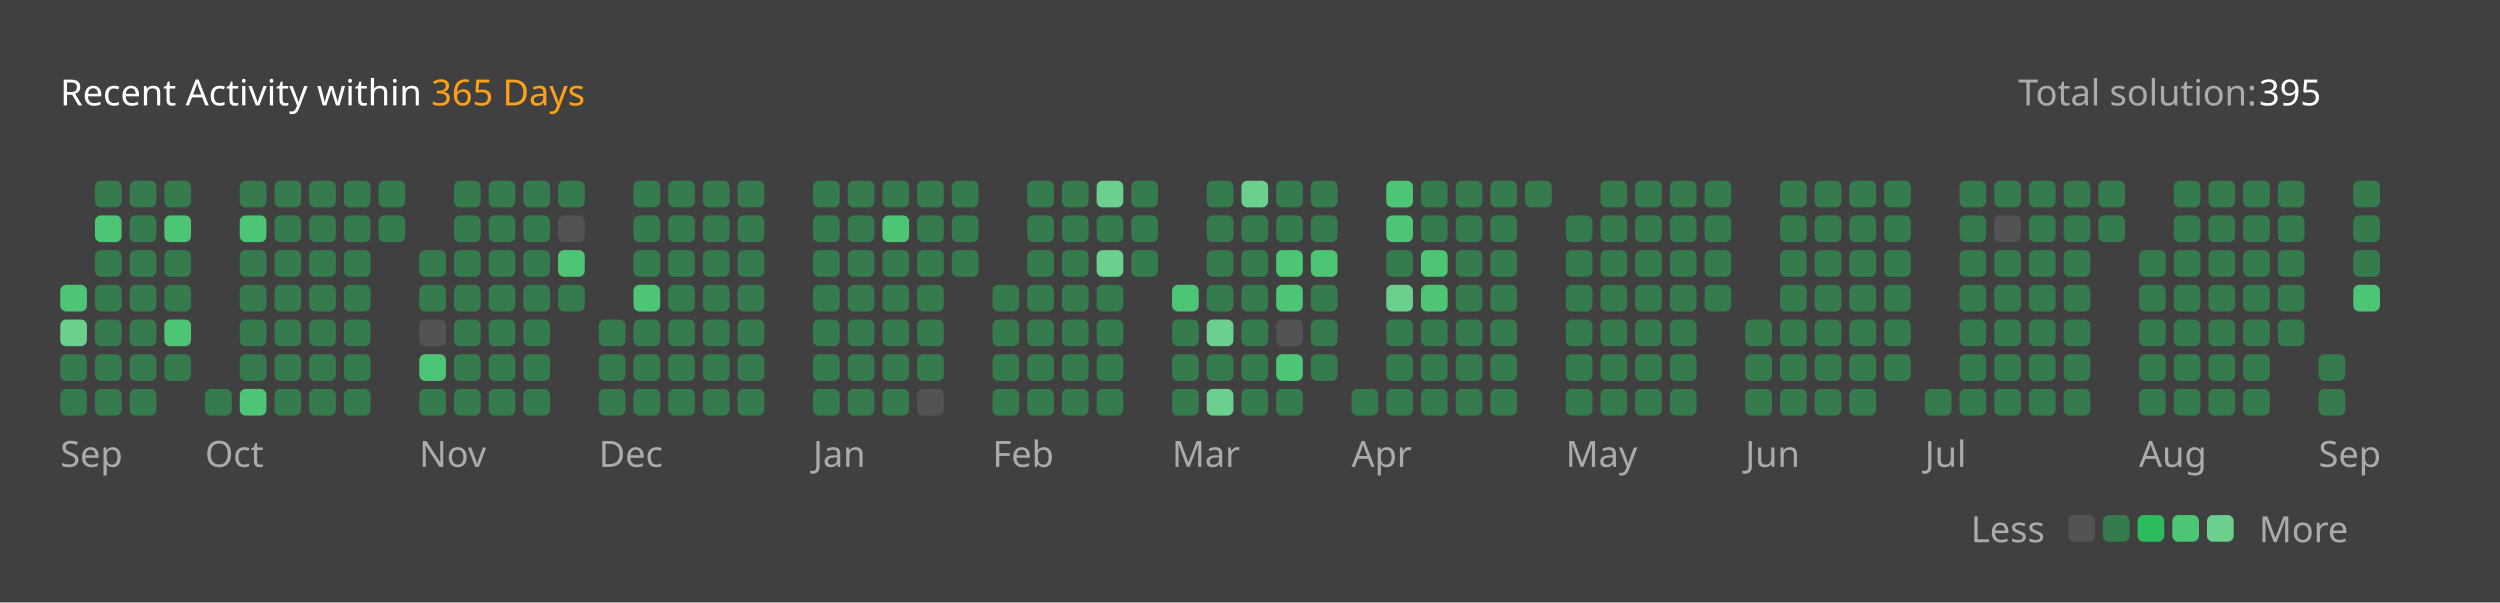
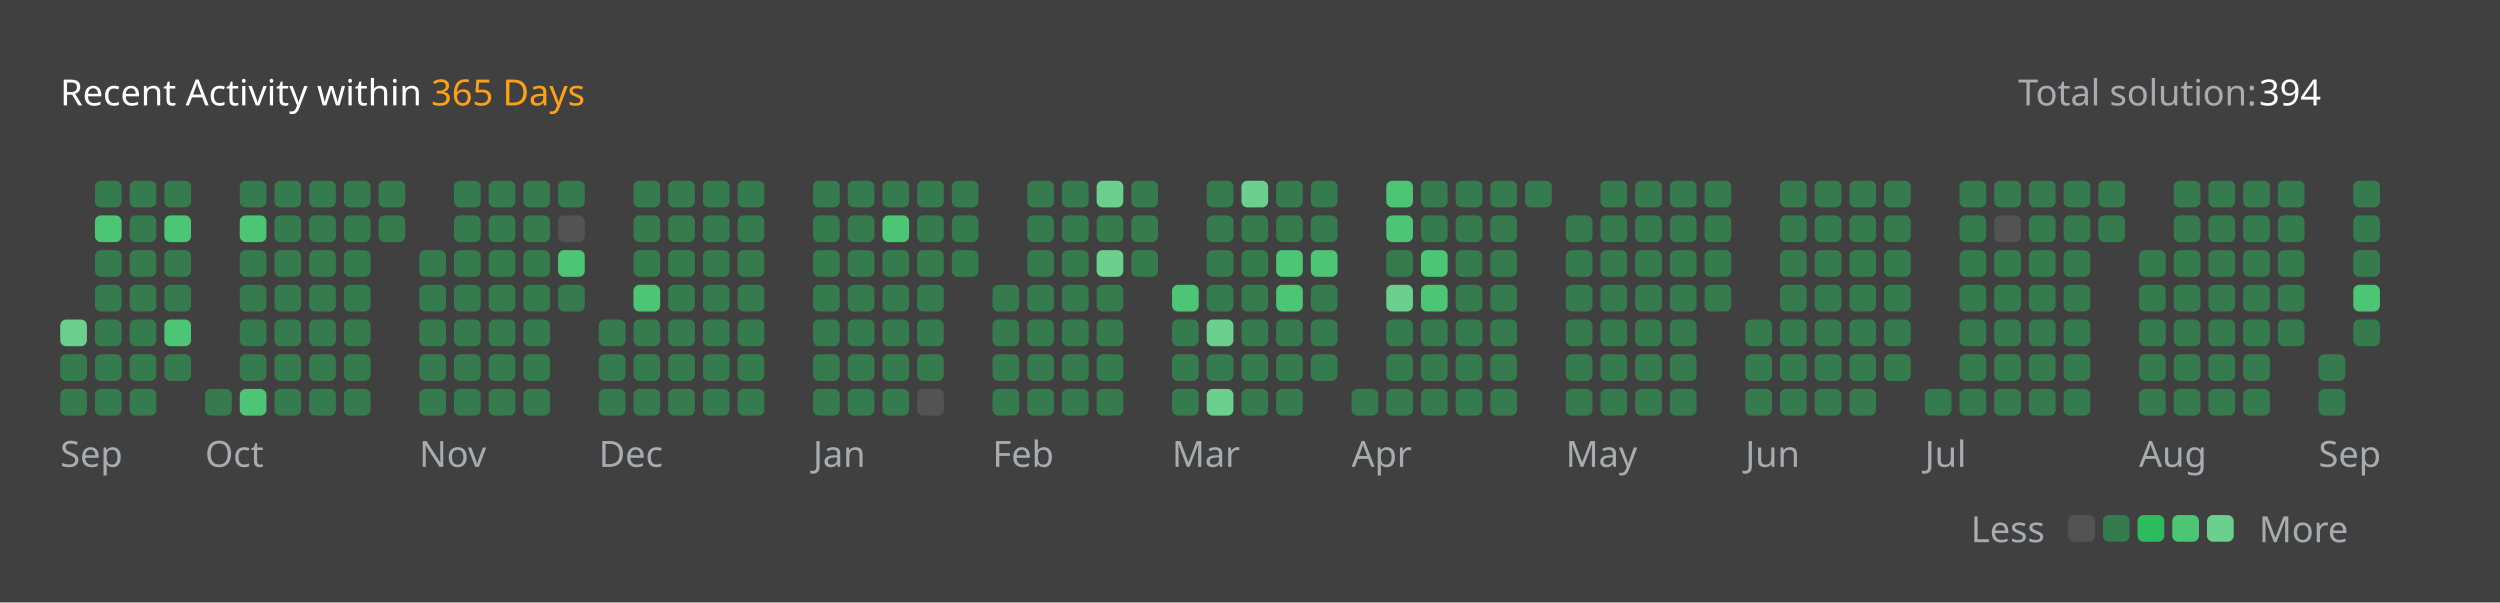
<svg xmlns="http://www.w3.org/2000/svg" version="1.1" height="200" width="830" viewBox="0 0 830 200">
  <style>*{font-family: "Segoe UI", Tahoma, Geneva, Verdana, sans-serif;}</style>
  <style>.title{font-weight: 500;font-size: 1rem;}</style>
  <style>.rotate-90{transform: rotate(-90deg);transform-origin: center;transform-box: fill-box;}</style>
  <style>.state{font-size: .75rem;}</style>
  <style>.light{color: #ffffff;fill: #ffffff;}</style>
  <style>.light-gray{color: #eff2f699;fill: #eff2f699;}</style>
  <style>.dark-gray{color: #ebebf54d;fill: #ebebf54d;}</style>
  <style>.gray{color: #747474;fill: #747474;}</style>
  <style>.orange{color: #ffa116;fill: #ffa116;}</style>
  <style>.background{color: #404040;fill: #404040;}</style>
  <style>.level-1-block{fill: #ffffff1a;}</style>
  <style>.level-2-block{fill: #2cb55d80;}</style>
  <style>.level-3-block{fill: #2cbb5dff;}</style>
  <style>.level-4-block{fill: #4cc575ff;}</style>
  <style>.level-5-block{fill: #6bcf8eff;}</style>
  <rect fill="#404040" x="0" y="0" width="830" height="200" rx="0.5rem" />
  <g text-anchor="start" text-decoration="1" class="title">
    <text x="20" y="35">
      <tspan class="light">Recent Activity within</tspan>
      <tspan class="orange">365 Days</tspan>
    </text>
  </g>
  <g class="state">
    <text x="670" y="35" class="light-gray"> Total solution: </text>
-     <text x="750" y="35" class="light"> 395 </text>
+     <text x="750" y="35" class="light"> 394 </text>
    <text x="678.88" y="180" class="light-gray" text-anchor="end">Less</text>
    <rect x="686.64" y="171" width="8.86" height="8.86" rx="2" ry="2" class="level-1-block" />
    <rect x="698.16" y="171" width="8.86" height="8.86" rx="2" ry="2" class="level-2-block" />
    <rect x="709.68" y="171" width="8.86" height="8.86" rx="2" ry="2" class="level-3-block" />
    <rect x="721.2" y="171" width="8.86" height="8.86" rx="2" ry="2" class="level-4-block" />
    <rect x="732.72" y="171" width="8.86" height="8.86" rx="2" ry="2" class="level-5-block" />
    <text x="750" y="180" class="light-gray">More</text>
  </g>
  <g x="20" y="60">
    <g x="20" y="60">
      <g x="20.0" y="60">
-         <rect x="20.0" y="94.56" width="8.86" height="8.86" rx="2" ry="2" class="level-4-block" />
        <rect x="20.0" y="106.08" width="8.86" height="8.86" rx="2" ry="2" class="level-5-block" />
        <rect x="20.0" y="117.6" width="8.86" height="8.86" rx="2" ry="2" class="level-2-block" />
        <rect x="20.0" y="129.12" width="8.86" height="8.86" rx="2" ry="2" class="level-2-block" />
      </g>
      <g x="31.52" y="60">
        <rect x="31.52" y="60.0" width="8.86" height="8.86" rx="2" ry="2" class="level-2-block" />
        <rect x="31.52" y="71.52" width="8.86" height="8.86" rx="2" ry="2" class="level-4-block" />
        <rect x="31.52" y="83.04" width="8.86" height="8.86" rx="2" ry="2" class="level-2-block" />
        <rect x="31.52" y="94.56" width="8.86" height="8.86" rx="2" ry="2" class="level-2-block" />
        <rect x="31.52" y="106.08" width="8.86" height="8.86" rx="2" ry="2" class="level-2-block" />
        <rect x="31.52" y="117.6" width="8.86" height="8.86" rx="2" ry="2" class="level-2-block" />
        <rect x="31.52" y="129.12" width="8.86" height="8.86" rx="2" ry="2" class="level-2-block" />
      </g>
      <g x="43.04" y="60">
        <rect x="43.04" y="60.0" width="8.86" height="8.86" rx="2" ry="2" class="level-2-block" />
        <rect x="43.04" y="71.52" width="8.86" height="8.86" rx="2" ry="2" class="level-2-block" />
        <rect x="43.04" y="83.04" width="8.86" height="8.86" rx="2" ry="2" class="level-2-block" />
        <rect x="43.04" y="94.56" width="8.86" height="8.86" rx="2" ry="2" class="level-2-block" />
        <rect x="43.04" y="106.08" width="8.86" height="8.86" rx="2" ry="2" class="level-2-block" />
        <rect x="43.04" y="117.6" width="8.86" height="8.86" rx="2" ry="2" class="level-2-block" />
        <rect x="43.04" y="129.12" width="8.86" height="8.86" rx="2" ry="2" class="level-2-block" />
      </g>
      <g x="54.56" y="60">
        <rect x="54.56" y="60.0" width="8.86" height="8.86" rx="2" ry="2" class="level-2-block" />
        <rect x="54.56" y="71.52" width="8.86" height="8.86" rx="2" ry="2" class="level-4-block" />
        <rect x="54.56" y="83.04" width="8.86" height="8.86" rx="2" ry="2" class="level-2-block" />
        <rect x="54.56" y="94.56" width="8.86" height="8.86" rx="2" ry="2" class="level-2-block" />
        <rect x="54.56" y="106.08" width="8.86" height="8.86" rx="2" ry="2" class="level-4-block" />
        <rect x="54.56" y="117.6" width="8.86" height="8.86" rx="2" ry="2" class="level-2-block" />
      </g>
      <text x="20.0" y="155" class="light-gray state">Sep</text>
    </g>
  </g>
  <g x="68.08" y="60">
    <g x="68.08" y="60">
      <g x="68.08" y="60">
        <rect x="68.08" y="129.12" width="8.86" height="8.86" rx="2" ry="2" class="level-2-block" />
      </g>
      <g x="79.6" y="60">
        <rect x="79.6" y="60.0" width="8.86" height="8.86" rx="2" ry="2" class="level-2-block" />
        <rect x="79.6" y="71.52" width="8.86" height="8.86" rx="2" ry="2" class="level-4-block" />
        <rect x="79.6" y="83.04" width="8.86" height="8.86" rx="2" ry="2" class="level-2-block" />
        <rect x="79.6" y="94.56" width="8.86" height="8.86" rx="2" ry="2" class="level-2-block" />
        <rect x="79.6" y="106.08" width="8.86" height="8.86" rx="2" ry="2" class="level-2-block" />
        <rect x="79.6" y="117.6" width="8.86" height="8.86" rx="2" ry="2" class="level-2-block" />
        <rect x="79.6" y="129.12" width="8.86" height="8.86" rx="2" ry="2" class="level-4-block" />
      </g>
      <g x="91.12" y="60">
        <rect x="91.12" y="60.0" width="8.86" height="8.86" rx="2" ry="2" class="level-2-block" />
        <rect x="91.12" y="71.52" width="8.86" height="8.86" rx="2" ry="2" class="level-2-block" />
        <rect x="91.12" y="83.04" width="8.86" height="8.86" rx="2" ry="2" class="level-2-block" />
        <rect x="91.12" y="94.56" width="8.86" height="8.86" rx="2" ry="2" class="level-2-block" />
        <rect x="91.12" y="106.08" width="8.86" height="8.86" rx="2" ry="2" class="level-2-block" />
        <rect x="91.12" y="117.6" width="8.86" height="8.86" rx="2" ry="2" class="level-2-block" />
        <rect x="91.12" y="129.12" width="8.86" height="8.86" rx="2" ry="2" class="level-2-block" />
      </g>
      <g x="102.64" y="60">
        <rect x="102.64" y="60.0" width="8.86" height="8.86" rx="2" ry="2" class="level-2-block" />
        <rect x="102.64" y="71.52" width="8.86" height="8.86" rx="2" ry="2" class="level-2-block" />
        <rect x="102.64" y="83.04" width="8.86" height="8.86" rx="2" ry="2" class="level-2-block" />
        <rect x="102.64" y="94.56" width="8.86" height="8.86" rx="2" ry="2" class="level-2-block" />
        <rect x="102.64" y="106.08" width="8.86" height="8.86" rx="2" ry="2" class="level-2-block" />
        <rect x="102.64" y="117.6" width="8.86" height="8.86" rx="2" ry="2" class="level-2-block" />
        <rect x="102.64" y="129.12" width="8.86" height="8.86" rx="2" ry="2" class="level-2-block" />
      </g>
      <g x="114.16" y="60">
        <rect x="114.16" y="60.0" width="8.86" height="8.86" rx="2" ry="2" class="level-2-block" />
        <rect x="114.16" y="71.52" width="8.86" height="8.86" rx="2" ry="2" class="level-2-block" />
        <rect x="114.16" y="83.04" width="8.86" height="8.86" rx="2" ry="2" class="level-2-block" />
        <rect x="114.16" y="94.56" width="8.86" height="8.86" rx="2" ry="2" class="level-2-block" />
        <rect x="114.16" y="106.08" width="8.86" height="8.86" rx="2" ry="2" class="level-2-block" />
        <rect x="114.16" y="117.6" width="8.86" height="8.86" rx="2" ry="2" class="level-2-block" />
        <rect x="114.16" y="129.12" width="8.86" height="8.86" rx="2" ry="2" class="level-2-block" />
      </g>
      <g x="125.68" y="60">
        <rect x="125.68" y="60.0" width="8.86" height="8.86" rx="2" ry="2" class="level-2-block" />
        <rect x="125.68" y="71.52" width="8.86" height="8.86" rx="2" ry="2" class="level-2-block" />
      </g>
      <text x="68.08" y="155" class="light-gray state">Oct</text>
    </g>
  </g>
  <g x="139.2" y="60">
    <g x="139.2" y="60">
      <g x="139.2" y="60">
        <rect x="139.2" y="83.04" width="8.86" height="8.86" rx="2" ry="2" class="level-2-block" />
        <rect x="139.2" y="94.56" width="8.86" height="8.86" rx="2" ry="2" class="level-2-block" />
-         <rect x="139.2" y="106.08" width="8.86" height="8.86" rx="2" ry="2" class="level-1-block" />
-         <rect x="139.2" y="117.6" width="8.86" height="8.86" rx="2" ry="2" class="level-4-block" />
+         <rect x="139.2" y="106.08" width="8.86" height="8.86" rx="2" ry="2" class="level-2-block" />
+         <rect x="139.2" y="117.6" width="8.86" height="8.86" rx="2" ry="2" class="level-2-block" />
        <rect x="139.2" y="129.12" width="8.86" height="8.86" rx="2" ry="2" class="level-2-block" />
      </g>
      <g x="150.72" y="60">
        <rect x="150.72" y="60.0" width="8.86" height="8.86" rx="2" ry="2" class="level-2-block" />
        <rect x="150.72" y="71.52" width="8.86" height="8.86" rx="2" ry="2" class="level-2-block" />
        <rect x="150.72" y="83.04" width="8.86" height="8.86" rx="2" ry="2" class="level-2-block" />
        <rect x="150.72" y="94.56" width="8.86" height="8.86" rx="2" ry="2" class="level-2-block" />
        <rect x="150.72" y="106.08" width="8.86" height="8.86" rx="2" ry="2" class="level-2-block" />
        <rect x="150.72" y="117.6" width="8.86" height="8.86" rx="2" ry="2" class="level-2-block" />
        <rect x="150.72" y="129.12" width="8.86" height="8.86" rx="2" ry="2" class="level-2-block" />
      </g>
      <g x="162.24" y="60">
        <rect x="162.24" y="60.0" width="8.86" height="8.86" rx="2" ry="2" class="level-2-block" />
        <rect x="162.24" y="71.52" width="8.86" height="8.86" rx="2" ry="2" class="level-2-block" />
        <rect x="162.24" y="83.04" width="8.86" height="8.86" rx="2" ry="2" class="level-2-block" />
        <rect x="162.24" y="94.56" width="8.86" height="8.86" rx="2" ry="2" class="level-2-block" />
        <rect x="162.24" y="106.08" width="8.86" height="8.86" rx="2" ry="2" class="level-2-block" />
        <rect x="162.24" y="117.6" width="8.86" height="8.86" rx="2" ry="2" class="level-2-block" />
        <rect x="162.24" y="129.12" width="8.86" height="8.86" rx="2" ry="2" class="level-2-block" />
      </g>
      <g x="173.76" y="60">
        <rect x="173.76" y="60.0" width="8.86" height="8.86" rx="2" ry="2" class="level-2-block" />
        <rect x="173.76" y="71.52" width="8.86" height="8.86" rx="2" ry="2" class="level-2-block" />
        <rect x="173.76" y="83.04" width="8.86" height="8.86" rx="2" ry="2" class="level-2-block" />
        <rect x="173.76" y="94.56" width="8.86" height="8.86" rx="2" ry="2" class="level-2-block" />
        <rect x="173.76" y="106.08" width="8.86" height="8.86" rx="2" ry="2" class="level-2-block" />
        <rect x="173.76" y="117.6" width="8.86" height="8.86" rx="2" ry="2" class="level-2-block" />
        <rect x="173.76" y="129.12" width="8.86" height="8.86" rx="2" ry="2" class="level-2-block" />
      </g>
      <g x="185.28" y="60">
        <rect x="185.28" y="60.0" width="8.86" height="8.86" rx="2" ry="2" class="level-2-block" />
        <rect x="185.28" y="71.52" width="8.86" height="8.86" rx="2" ry="2" class="level-1-block" />
        <rect x="185.28" y="83.04" width="8.86" height="8.86" rx="2" ry="2" class="level-4-block" />
        <rect x="185.28" y="94.56" width="8.86" height="8.86" rx="2" ry="2" class="level-2-block" />
      </g>
      <text x="139.2" y="155" class="light-gray state">Nov</text>
    </g>
  </g>
  <g x="198.8" y="60">
    <g x="198.8" y="60">
      <g x="198.8" y="60">
        <rect x="198.8" y="106.08" width="8.86" height="8.86" rx="2" ry="2" class="level-2-block" />
        <rect x="198.8" y="117.6" width="8.86" height="8.86" rx="2" ry="2" class="level-2-block" />
        <rect x="198.8" y="129.12" width="8.86" height="8.86" rx="2" ry="2" class="level-2-block" />
      </g>
      <g x="210.32" y="60">
        <rect x="210.32" y="60.0" width="8.86" height="8.86" rx="2" ry="2" class="level-2-block" />
        <rect x="210.32" y="71.52" width="8.86" height="8.86" rx="2" ry="2" class="level-2-block" />
        <rect x="210.32" y="83.04" width="8.86" height="8.86" rx="2" ry="2" class="level-2-block" />
        <rect x="210.32" y="94.56" width="8.86" height="8.86" rx="2" ry="2" class="level-4-block" />
        <rect x="210.32" y="106.08" width="8.86" height="8.86" rx="2" ry="2" class="level-2-block" />
        <rect x="210.32" y="117.6" width="8.86" height="8.86" rx="2" ry="2" class="level-2-block" />
        <rect x="210.32" y="129.12" width="8.86" height="8.86" rx="2" ry="2" class="level-2-block" />
      </g>
      <g x="221.84" y="60">
        <rect x="221.84" y="60.0" width="8.86" height="8.86" rx="2" ry="2" class="level-2-block" />
        <rect x="221.84" y="71.52" width="8.86" height="8.86" rx="2" ry="2" class="level-2-block" />
        <rect x="221.84" y="83.04" width="8.86" height="8.86" rx="2" ry="2" class="level-2-block" />
        <rect x="221.84" y="94.56" width="8.86" height="8.86" rx="2" ry="2" class="level-2-block" />
        <rect x="221.84" y="106.08" width="8.86" height="8.86" rx="2" ry="2" class="level-2-block" />
        <rect x="221.84" y="117.6" width="8.86" height="8.86" rx="2" ry="2" class="level-2-block" />
        <rect x="221.84" y="129.12" width="8.86" height="8.86" rx="2" ry="2" class="level-2-block" />
      </g>
      <g x="233.36" y="60">
        <rect x="233.36" y="60.0" width="8.86" height="8.86" rx="2" ry="2" class="level-2-block" />
        <rect x="233.36" y="71.52" width="8.86" height="8.86" rx="2" ry="2" class="level-2-block" />
        <rect x="233.36" y="83.04" width="8.86" height="8.86" rx="2" ry="2" class="level-2-block" />
        <rect x="233.36" y="94.56" width="8.86" height="8.86" rx="2" ry="2" class="level-2-block" />
        <rect x="233.36" y="106.08" width="8.86" height="8.86" rx="2" ry="2" class="level-2-block" />
        <rect x="233.36" y="117.6" width="8.86" height="8.86" rx="2" ry="2" class="level-2-block" />
        <rect x="233.36" y="129.12" width="8.86" height="8.86" rx="2" ry="2" class="level-2-block" />
      </g>
      <g x="244.88" y="60">
        <rect x="244.88" y="60.0" width="8.86" height="8.86" rx="2" ry="2" class="level-2-block" />
        <rect x="244.88" y="71.52" width="8.86" height="8.86" rx="2" ry="2" class="level-2-block" />
        <rect x="244.88" y="83.04" width="8.86" height="8.86" rx="2" ry="2" class="level-2-block" />
        <rect x="244.88" y="94.56" width="8.86" height="8.86" rx="2" ry="2" class="level-2-block" />
        <rect x="244.88" y="106.08" width="8.86" height="8.86" rx="2" ry="2" class="level-2-block" />
        <rect x="244.88" y="117.6" width="8.86" height="8.86" rx="2" ry="2" class="level-2-block" />
        <rect x="244.88" y="129.12" width="8.86" height="8.86" rx="2" ry="2" class="level-2-block" />
      </g>
      <text x="198.8" y="155" class="light-gray state">Dec</text>
    </g>
  </g>
  <g x="269.92" y="60">
    <g x="269.92" y="60">
      <g x="269.92" y="60">
        <rect x="269.92" y="60.0" width="8.86" height="8.86" rx="2" ry="2" class="level-2-block" />
        <rect x="269.92" y="71.52" width="8.86" height="8.86" rx="2" ry="2" class="level-2-block" />
        <rect x="269.92" y="83.04" width="8.86" height="8.86" rx="2" ry="2" class="level-2-block" />
        <rect x="269.92" y="94.56" width="8.86" height="8.86" rx="2" ry="2" class="level-2-block" />
        <rect x="269.92" y="106.08" width="8.86" height="8.86" rx="2" ry="2" class="level-2-block" />
        <rect x="269.92" y="117.6" width="8.86" height="8.86" rx="2" ry="2" class="level-2-block" />
        <rect x="269.92" y="129.12" width="8.86" height="8.86" rx="2" ry="2" class="level-2-block" />
      </g>
      <g x="281.44" y="60">
        <rect x="281.44" y="60.0" width="8.86" height="8.86" rx="2" ry="2" class="level-2-block" />
        <rect x="281.44" y="71.52" width="8.86" height="8.86" rx="2" ry="2" class="level-2-block" />
        <rect x="281.44" y="83.04" width="8.86" height="8.86" rx="2" ry="2" class="level-2-block" />
        <rect x="281.44" y="94.56" width="8.86" height="8.86" rx="2" ry="2" class="level-2-block" />
        <rect x="281.44" y="106.08" width="8.86" height="8.86" rx="2" ry="2" class="level-2-block" />
        <rect x="281.44" y="117.6" width="8.86" height="8.86" rx="2" ry="2" class="level-2-block" />
        <rect x="281.44" y="129.12" width="8.86" height="8.86" rx="2" ry="2" class="level-2-block" />
      </g>
      <g x="292.96" y="60">
        <rect x="292.96" y="60.0" width="8.86" height="8.86" rx="2" ry="2" class="level-2-block" />
        <rect x="292.96" y="71.52" width="8.86" height="8.86" rx="2" ry="2" class="level-4-block" />
        <rect x="292.96" y="83.04" width="8.86" height="8.86" rx="2" ry="2" class="level-2-block" />
        <rect x="292.96" y="94.56" width="8.86" height="8.86" rx="2" ry="2" class="level-2-block" />
        <rect x="292.96" y="106.08" width="8.86" height="8.86" rx="2" ry="2" class="level-2-block" />
        <rect x="292.96" y="117.6" width="8.86" height="8.86" rx="2" ry="2" class="level-2-block" />
        <rect x="292.96" y="129.12" width="8.86" height="8.86" rx="2" ry="2" class="level-2-block" />
      </g>
      <g x="304.48" y="60">
        <rect x="304.48" y="60.0" width="8.86" height="8.86" rx="2" ry="2" class="level-2-block" />
        <rect x="304.48" y="71.52" width="8.86" height="8.86" rx="2" ry="2" class="level-2-block" />
        <rect x="304.48" y="83.04" width="8.86" height="8.86" rx="2" ry="2" class="level-2-block" />
        <rect x="304.48" y="94.56" width="8.86" height="8.86" rx="2" ry="2" class="level-2-block" />
        <rect x="304.48" y="106.08" width="8.86" height="8.86" rx="2" ry="2" class="level-2-block" />
        <rect x="304.48" y="117.6" width="8.86" height="8.86" rx="2" ry="2" class="level-2-block" />
        <rect x="304.48" y="129.12" width="8.86" height="8.86" rx="2" ry="2" class="level-1-block" />
      </g>
      <g x="316" y="60">
        <rect x="316" y="60.0" width="8.86" height="8.86" rx="2" ry="2" class="level-2-block" />
        <rect x="316" y="71.52" width="8.86" height="8.86" rx="2" ry="2" class="level-2-block" />
        <rect x="316" y="83.04" width="8.86" height="8.86" rx="2" ry="2" class="level-2-block" />
      </g>
      <text x="269.92" y="155" class="light-gray state">Jan</text>
    </g>
  </g>
  <g x="329.52" y="60">
    <g x="329.52" y="60">
      <g x="329.52" y="60">
        <rect x="329.52" y="94.56" width="8.86" height="8.86" rx="2" ry="2" class="level-2-block" />
        <rect x="329.52" y="106.08" width="8.86" height="8.86" rx="2" ry="2" class="level-2-block" />
        <rect x="329.52" y="117.6" width="8.86" height="8.86" rx="2" ry="2" class="level-2-block" />
        <rect x="329.52" y="129.12" width="8.86" height="8.86" rx="2" ry="2" class="level-2-block" />
      </g>
      <g x="341.04" y="60">
        <rect x="341.04" y="60.0" width="8.86" height="8.86" rx="2" ry="2" class="level-2-block" />
        <rect x="341.04" y="71.52" width="8.86" height="8.86" rx="2" ry="2" class="level-2-block" />
        <rect x="341.04" y="83.04" width="8.86" height="8.86" rx="2" ry="2" class="level-2-block" />
        <rect x="341.04" y="94.56" width="8.86" height="8.86" rx="2" ry="2" class="level-2-block" />
        <rect x="341.04" y="106.08" width="8.86" height="8.86" rx="2" ry="2" class="level-2-block" />
        <rect x="341.04" y="117.6" width="8.86" height="8.86" rx="2" ry="2" class="level-2-block" />
        <rect x="341.04" y="129.12" width="8.86" height="8.86" rx="2" ry="2" class="level-2-block" />
      </g>
      <g x="352.56" y="60">
        <rect x="352.56" y="60.0" width="8.86" height="8.86" rx="2" ry="2" class="level-2-block" />
        <rect x="352.56" y="71.52" width="8.86" height="8.86" rx="2" ry="2" class="level-2-block" />
        <rect x="352.56" y="83.04" width="8.86" height="8.86" rx="2" ry="2" class="level-2-block" />
        <rect x="352.56" y="94.56" width="8.86" height="8.86" rx="2" ry="2" class="level-2-block" />
        <rect x="352.56" y="106.08" width="8.86" height="8.86" rx="2" ry="2" class="level-2-block" />
        <rect x="352.56" y="117.6" width="8.86" height="8.86" rx="2" ry="2" class="level-2-block" />
        <rect x="352.56" y="129.12" width="8.86" height="8.86" rx="2" ry="2" class="level-2-block" />
      </g>
      <g x="364.08" y="60">
        <rect x="364.08" y="60.0" width="8.86" height="8.86" rx="2" ry="2" class="level-5-block" />
        <rect x="364.08" y="71.52" width="8.86" height="8.86" rx="2" ry="2" class="level-2-block" />
        <rect x="364.08" y="83.04" width="8.86" height="8.86" rx="2" ry="2" class="level-5-block" />
        <rect x="364.08" y="94.56" width="8.86" height="8.86" rx="2" ry="2" class="level-2-block" />
        <rect x="364.08" y="106.08" width="8.86" height="8.86" rx="2" ry="2" class="level-2-block" />
        <rect x="364.08" y="117.6" width="8.86" height="8.86" rx="2" ry="2" class="level-2-block" />
        <rect x="364.08" y="129.12" width="8.86" height="8.86" rx="2" ry="2" class="level-2-block" />
      </g>
      <g x="375.6" y="60">
        <rect x="375.6" y="60.0" width="8.86" height="8.86" rx="2" ry="2" class="level-2-block" />
        <rect x="375.6" y="71.52" width="8.86" height="8.86" rx="2" ry="2" class="level-2-block" />
        <rect x="375.6" y="83.04" width="8.86" height="8.86" rx="2" ry="2" class="level-2-block" />
      </g>
      <text x="329.52" y="155" class="light-gray state">Feb</text>
    </g>
  </g>
  <g x="389.12" y="60">
    <g x="389.12" y="60">
      <g x="389.12" y="60">
        <rect x="389.12" y="94.56" width="8.86" height="8.86" rx="2" ry="2" class="level-4-block" />
        <rect x="389.12" y="106.08" width="8.86" height="8.86" rx="2" ry="2" class="level-2-block" />
        <rect x="389.12" y="117.6" width="8.86" height="8.86" rx="2" ry="2" class="level-2-block" />
        <rect x="389.12" y="129.12" width="8.86" height="8.86" rx="2" ry="2" class="level-2-block" />
      </g>
      <g x="400.64" y="60">
        <rect x="400.64" y="60.0" width="8.86" height="8.86" rx="2" ry="2" class="level-2-block" />
        <rect x="400.64" y="71.52" width="8.86" height="8.86" rx="2" ry="2" class="level-2-block" />
        <rect x="400.64" y="83.04" width="8.86" height="8.86" rx="2" ry="2" class="level-2-block" />
        <rect x="400.64" y="94.56" width="8.86" height="8.86" rx="2" ry="2" class="level-2-block" />
        <rect x="400.64" y="106.08" width="8.86" height="8.86" rx="2" ry="2" class="level-5-block" />
        <rect x="400.64" y="117.6" width="8.86" height="8.86" rx="2" ry="2" class="level-2-block" />
        <rect x="400.64" y="129.12" width="8.86" height="8.86" rx="2" ry="2" class="level-5-block" />
      </g>
      <g x="412.16" y="60">
        <rect x="412.16" y="60.0" width="8.86" height="8.86" rx="2" ry="2" class="level-5-block" />
        <rect x="412.16" y="71.52" width="8.86" height="8.86" rx="2" ry="2" class="level-2-block" />
        <rect x="412.16" y="83.04" width="8.86" height="8.86" rx="2" ry="2" class="level-2-block" />
        <rect x="412.16" y="94.56" width="8.86" height="8.86" rx="2" ry="2" class="level-2-block" />
        <rect x="412.16" y="106.08" width="8.86" height="8.86" rx="2" ry="2" class="level-2-block" />
        <rect x="412.16" y="117.6" width="8.86" height="8.86" rx="2" ry="2" class="level-2-block" />
        <rect x="412.16" y="129.12" width="8.86" height="8.86" rx="2" ry="2" class="level-2-block" />
      </g>
      <g x="423.68" y="60">
        <rect x="423.68" y="60.0" width="8.86" height="8.86" rx="2" ry="2" class="level-2-block" />
        <rect x="423.68" y="71.52" width="8.86" height="8.86" rx="2" ry="2" class="level-2-block" />
        <rect x="423.68" y="83.04" width="8.86" height="8.86" rx="2" ry="2" class="level-4-block" />
        <rect x="423.68" y="94.56" width="8.86" height="8.86" rx="2" ry="2" class="level-4-block" />
-         <rect x="423.68" y="106.08" width="8.86" height="8.86" rx="2" ry="2" class="level-1-block" />
-         <rect x="423.68" y="117.6" width="8.86" height="8.86" rx="2" ry="2" class="level-4-block" />
+         <rect x="423.68" y="106.08" width="8.86" height="8.86" rx="2" ry="2" class="level-2-block" />
+         <rect x="423.68" y="117.6" width="8.86" height="8.86" rx="2" ry="2" class="level-2-block" />
        <rect x="423.68" y="129.12" width="8.86" height="8.86" rx="2" ry="2" class="level-2-block" />
      </g>
      <g x="435.2" y="60">
        <rect x="435.2" y="60.0" width="8.86" height="8.86" rx="2" ry="2" class="level-2-block" />
        <rect x="435.2" y="71.52" width="8.86" height="8.86" rx="2" ry="2" class="level-2-block" />
        <rect x="435.2" y="83.04" width="8.86" height="8.86" rx="2" ry="2" class="level-4-block" />
        <rect x="435.2" y="94.56" width="8.86" height="8.86" rx="2" ry="2" class="level-2-block" />
        <rect x="435.2" y="106.08" width="8.86" height="8.86" rx="2" ry="2" class="level-2-block" />
        <rect x="435.2" y="117.6" width="8.86" height="8.86" rx="2" ry="2" class="level-2-block" />
      </g>
      <text x="389.12" y="155" class="light-gray state">Mar</text>
    </g>
  </g>
  <g x="448.72" y="60">
    <g x="448.72" y="60">
      <g x="448.72" y="60">
        <rect x="448.72" y="129.12" width="8.86" height="8.86" rx="2" ry="2" class="level-2-block" />
      </g>
      <g x="460.24" y="60">
        <rect x="460.24" y="60.0" width="8.86" height="8.86" rx="2" ry="2" class="level-4-block" />
        <rect x="460.24" y="71.52" width="8.86" height="8.86" rx="2" ry="2" class="level-4-block" />
        <rect x="460.24" y="83.04" width="8.86" height="8.86" rx="2" ry="2" class="level-2-block" />
        <rect x="460.24" y="94.56" width="8.86" height="8.86" rx="2" ry="2" class="level-5-block" />
        <rect x="460.24" y="106.08" width="8.86" height="8.86" rx="2" ry="2" class="level-2-block" />
        <rect x="460.24" y="117.6" width="8.86" height="8.86" rx="2" ry="2" class="level-2-block" />
        <rect x="460.24" y="129.12" width="8.86" height="8.86" rx="2" ry="2" class="level-2-block" />
      </g>
      <g x="471.76" y="60">
        <rect x="471.76" y="60.0" width="8.86" height="8.86" rx="2" ry="2" class="level-2-block" />
        <rect x="471.76" y="71.52" width="8.86" height="8.86" rx="2" ry="2" class="level-2-block" />
        <rect x="471.76" y="83.04" width="8.86" height="8.86" rx="2" ry="2" class="level-4-block" />
        <rect x="471.76" y="94.56" width="8.86" height="8.86" rx="2" ry="2" class="level-4-block" />
        <rect x="471.76" y="106.08" width="8.86" height="8.86" rx="2" ry="2" class="level-2-block" />
        <rect x="471.76" y="117.6" width="8.86" height="8.86" rx="2" ry="2" class="level-2-block" />
        <rect x="471.76" y="129.12" width="8.86" height="8.86" rx="2" ry="2" class="level-2-block" />
      </g>
      <g x="483.28" y="60">
        <rect x="483.28" y="60.0" width="8.86" height="8.86" rx="2" ry="2" class="level-2-block" />
        <rect x="483.28" y="71.52" width="8.86" height="8.86" rx="2" ry="2" class="level-2-block" />
        <rect x="483.28" y="83.04" width="8.86" height="8.86" rx="2" ry="2" class="level-2-block" />
        <rect x="483.28" y="94.56" width="8.86" height="8.86" rx="2" ry="2" class="level-2-block" />
        <rect x="483.28" y="106.08" width="8.86" height="8.86" rx="2" ry="2" class="level-2-block" />
        <rect x="483.28" y="117.6" width="8.86" height="8.86" rx="2" ry="2" class="level-2-block" />
        <rect x="483.28" y="129.12" width="8.86" height="8.86" rx="2" ry="2" class="level-2-block" />
      </g>
      <g x="494.8" y="60">
        <rect x="494.8" y="60.0" width="8.86" height="8.86" rx="2" ry="2" class="level-2-block" />
        <rect x="494.8" y="71.52" width="8.86" height="8.86" rx="2" ry="2" class="level-2-block" />
        <rect x="494.8" y="83.04" width="8.86" height="8.86" rx="2" ry="2" class="level-2-block" />
        <rect x="494.8" y="94.56" width="8.86" height="8.86" rx="2" ry="2" class="level-2-block" />
        <rect x="494.8" y="106.08" width="8.86" height="8.86" rx="2" ry="2" class="level-2-block" />
        <rect x="494.8" y="117.6" width="8.86" height="8.86" rx="2" ry="2" class="level-2-block" />
        <rect x="494.8" y="129.12" width="8.86" height="8.86" rx="2" ry="2" class="level-2-block" />
      </g>
      <g x="506.32" y="60">
        <rect x="506.32" y="60.0" width="8.86" height="8.86" rx="2" ry="2" class="level-2-block" />
      </g>
      <text x="448.72" y="155" class="light-gray state">Apr</text>
    </g>
  </g>
  <g x="519.84" y="60">
    <g x="519.84" y="60">
      <g x="519.84" y="60">
        <rect x="519.84" y="71.52" width="8.86" height="8.86" rx="2" ry="2" class="level-2-block" />
        <rect x="519.84" y="83.04" width="8.86" height="8.86" rx="2" ry="2" class="level-2-block" />
        <rect x="519.84" y="94.56" width="8.86" height="8.86" rx="2" ry="2" class="level-2-block" />
        <rect x="519.84" y="106.08" width="8.86" height="8.86" rx="2" ry="2" class="level-2-block" />
        <rect x="519.84" y="117.6" width="8.86" height="8.86" rx="2" ry="2" class="level-2-block" />
        <rect x="519.84" y="129.12" width="8.86" height="8.86" rx="2" ry="2" class="level-2-block" />
      </g>
      <g x="531.36" y="60">
        <rect x="531.36" y="60.0" width="8.86" height="8.86" rx="2" ry="2" class="level-2-block" />
        <rect x="531.36" y="71.52" width="8.86" height="8.86" rx="2" ry="2" class="level-2-block" />
        <rect x="531.36" y="83.04" width="8.86" height="8.86" rx="2" ry="2" class="level-2-block" />
        <rect x="531.36" y="94.56" width="8.86" height="8.86" rx="2" ry="2" class="level-2-block" />
        <rect x="531.36" y="106.08" width="8.86" height="8.86" rx="2" ry="2" class="level-2-block" />
        <rect x="531.36" y="117.6" width="8.86" height="8.86" rx="2" ry="2" class="level-2-block" />
        <rect x="531.36" y="129.12" width="8.86" height="8.86" rx="2" ry="2" class="level-2-block" />
      </g>
      <g x="542.88" y="60">
        <rect x="542.88" y="60.0" width="8.86" height="8.86" rx="2" ry="2" class="level-2-block" />
        <rect x="542.88" y="71.52" width="8.86" height="8.86" rx="2" ry="2" class="level-2-block" />
        <rect x="542.88" y="83.04" width="8.86" height="8.86" rx="2" ry="2" class="level-2-block" />
        <rect x="542.88" y="94.56" width="8.86" height="8.86" rx="2" ry="2" class="level-2-block" />
        <rect x="542.88" y="106.08" width="8.86" height="8.86" rx="2" ry="2" class="level-2-block" />
        <rect x="542.88" y="117.6" width="8.86" height="8.86" rx="2" ry="2" class="level-2-block" />
        <rect x="542.88" y="129.12" width="8.86" height="8.86" rx="2" ry="2" class="level-2-block" />
      </g>
      <g x="554.4" y="60">
        <rect x="554.4" y="60.0" width="8.86" height="8.86" rx="2" ry="2" class="level-2-block" />
        <rect x="554.4" y="71.52" width="8.86" height="8.86" rx="2" ry="2" class="level-2-block" />
        <rect x="554.4" y="83.04" width="8.86" height="8.86" rx="2" ry="2" class="level-2-block" />
        <rect x="554.4" y="94.56" width="8.86" height="8.86" rx="2" ry="2" class="level-2-block" />
        <rect x="554.4" y="106.08" width="8.86" height="8.86" rx="2" ry="2" class="level-2-block" />
        <rect x="554.4" y="117.6" width="8.86" height="8.86" rx="2" ry="2" class="level-2-block" />
        <rect x="554.4" y="129.12" width="8.86" height="8.86" rx="2" ry="2" class="level-2-block" />
      </g>
      <g x="565.92" y="60">
        <rect x="565.92" y="60.0" width="8.86" height="8.86" rx="2" ry="2" class="level-2-block" />
        <rect x="565.92" y="71.52" width="8.86" height="8.86" rx="2" ry="2" class="level-2-block" />
        <rect x="565.92" y="83.04" width="8.86" height="8.86" rx="2" ry="2" class="level-2-block" />
        <rect x="565.92" y="94.56" width="8.86" height="8.86" rx="2" ry="2" class="level-2-block" />
      </g>
      <text x="519.84" y="155" class="light-gray state">May</text>
    </g>
  </g>
  <g x="579.44" y="60">
    <g x="579.44" y="60">
      <g x="579.44" y="60">
        <rect x="579.44" y="106.08" width="8.86" height="8.86" rx="2" ry="2" class="level-2-block" />
        <rect x="579.44" y="117.6" width="8.86" height="8.86" rx="2" ry="2" class="level-2-block" />
        <rect x="579.44" y="129.12" width="8.86" height="8.86" rx="2" ry="2" class="level-2-block" />
      </g>
      <g x="590.96" y="60">
        <rect x="590.96" y="60.0" width="8.86" height="8.86" rx="2" ry="2" class="level-2-block" />
        <rect x="590.96" y="71.52" width="8.86" height="8.86" rx="2" ry="2" class="level-2-block" />
        <rect x="590.96" y="83.04" width="8.86" height="8.86" rx="2" ry="2" class="level-2-block" />
        <rect x="590.96" y="94.56" width="8.86" height="8.86" rx="2" ry="2" class="level-2-block" />
        <rect x="590.96" y="106.08" width="8.86" height="8.86" rx="2" ry="2" class="level-2-block" />
        <rect x="590.96" y="117.6" width="8.86" height="8.86" rx="2" ry="2" class="level-2-block" />
        <rect x="590.96" y="129.12" width="8.86" height="8.86" rx="2" ry="2" class="level-2-block" />
      </g>
      <g x="602.48" y="60">
        <rect x="602.48" y="60.0" width="8.86" height="8.86" rx="2" ry="2" class="level-2-block" />
        <rect x="602.48" y="71.52" width="8.86" height="8.86" rx="2" ry="2" class="level-2-block" />
        <rect x="602.48" y="83.04" width="8.86" height="8.86" rx="2" ry="2" class="level-2-block" />
        <rect x="602.48" y="94.56" width="8.86" height="8.86" rx="2" ry="2" class="level-2-block" />
        <rect x="602.48" y="106.08" width="8.86" height="8.86" rx="2" ry="2" class="level-2-block" />
        <rect x="602.48" y="117.6" width="8.86" height="8.86" rx="2" ry="2" class="level-2-block" />
        <rect x="602.48" y="129.12" width="8.86" height="8.86" rx="2" ry="2" class="level-2-block" />
      </g>
      <g x="614.0" y="60">
        <rect x="614.0" y="60.0" width="8.86" height="8.86" rx="2" ry="2" class="level-2-block" />
        <rect x="614.0" y="71.52" width="8.86" height="8.86" rx="2" ry="2" class="level-2-block" />
        <rect x="614.0" y="83.04" width="8.86" height="8.86" rx="2" ry="2" class="level-2-block" />
        <rect x="614.0" y="94.56" width="8.86" height="8.86" rx="2" ry="2" class="level-2-block" />
        <rect x="614.0" y="106.08" width="8.86" height="8.86" rx="2" ry="2" class="level-2-block" />
        <rect x="614.0" y="117.6" width="8.86" height="8.86" rx="2" ry="2" class="level-2-block" />
        <rect x="614.0" y="129.12" width="8.86" height="8.86" rx="2" ry="2" class="level-2-block" />
      </g>
      <g x="625.52" y="60">
        <rect x="625.52" y="60.0" width="8.86" height="8.86" rx="2" ry="2" class="level-2-block" />
        <rect x="625.52" y="71.52" width="8.86" height="8.86" rx="2" ry="2" class="level-2-block" />
        <rect x="625.52" y="83.04" width="8.86" height="8.86" rx="2" ry="2" class="level-2-block" />
        <rect x="625.52" y="94.56" width="8.86" height="8.86" rx="2" ry="2" class="level-2-block" />
        <rect x="625.52" y="106.08" width="8.86" height="8.86" rx="2" ry="2" class="level-2-block" />
        <rect x="625.52" y="117.6" width="8.86" height="8.86" rx="2" ry="2" class="level-2-block" />
      </g>
      <text x="579.44" y="155" class="light-gray state">Jun</text>
    </g>
  </g>
  <g x="639.04" y="60">
    <g x="639.04" y="60">
      <g x="639.04" y="60">
        <rect x="639.04" y="129.12" width="8.86" height="8.86" rx="2" ry="2" class="level-2-block" />
      </g>
      <g x="650.56" y="60">
        <rect x="650.56" y="60.0" width="8.86" height="8.86" rx="2" ry="2" class="level-2-block" />
        <rect x="650.56" y="71.52" width="8.86" height="8.86" rx="2" ry="2" class="level-2-block" />
        <rect x="650.56" y="83.04" width="8.86" height="8.86" rx="2" ry="2" class="level-2-block" />
        <rect x="650.56" y="94.56" width="8.86" height="8.86" rx="2" ry="2" class="level-2-block" />
        <rect x="650.56" y="106.08" width="8.86" height="8.86" rx="2" ry="2" class="level-2-block" />
        <rect x="650.56" y="117.6" width="8.86" height="8.86" rx="2" ry="2" class="level-2-block" />
        <rect x="650.56" y="129.12" width="8.86" height="8.86" rx="2" ry="2" class="level-2-block" />
      </g>
      <g x="662.08" y="60">
        <rect x="662.08" y="60.0" width="8.86" height="8.86" rx="2" ry="2" class="level-2-block" />
        <rect x="662.08" y="71.52" width="8.86" height="8.86" rx="2" ry="2" class="level-1-block" />
        <rect x="662.08" y="83.04" width="8.86" height="8.86" rx="2" ry="2" class="level-2-block" />
        <rect x="662.08" y="94.56" width="8.86" height="8.86" rx="2" ry="2" class="level-2-block" />
        <rect x="662.08" y="106.08" width="8.86" height="8.86" rx="2" ry="2" class="level-2-block" />
        <rect x="662.08" y="117.6" width="8.86" height="8.86" rx="2" ry="2" class="level-2-block" />
        <rect x="662.08" y="129.12" width="8.86" height="8.86" rx="2" ry="2" class="level-2-block" />
      </g>
      <g x="673.6" y="60">
        <rect x="673.6" y="60.0" width="8.86" height="8.86" rx="2" ry="2" class="level-2-block" />
        <rect x="673.6" y="71.52" width="8.86" height="8.86" rx="2" ry="2" class="level-2-block" />
        <rect x="673.6" y="83.04" width="8.86" height="8.86" rx="2" ry="2" class="level-2-block" />
        <rect x="673.6" y="94.56" width="8.86" height="8.86" rx="2" ry="2" class="level-2-block" />
        <rect x="673.6" y="106.08" width="8.86" height="8.86" rx="2" ry="2" class="level-2-block" />
        <rect x="673.6" y="117.6" width="8.86" height="8.86" rx="2" ry="2" class="level-2-block" />
        <rect x="673.6" y="129.12" width="8.86" height="8.86" rx="2" ry="2" class="level-2-block" />
      </g>
      <g x="685.12" y="60">
        <rect x="685.12" y="60.0" width="8.86" height="8.86" rx="2" ry="2" class="level-2-block" />
        <rect x="685.12" y="71.52" width="8.86" height="8.86" rx="2" ry="2" class="level-2-block" />
        <rect x="685.12" y="83.04" width="8.86" height="8.86" rx="2" ry="2" class="level-2-block" />
        <rect x="685.12" y="94.56" width="8.86" height="8.86" rx="2" ry="2" class="level-2-block" />
        <rect x="685.12" y="106.08" width="8.86" height="8.86" rx="2" ry="2" class="level-2-block" />
        <rect x="685.12" y="117.6" width="8.86" height="8.86" rx="2" ry="2" class="level-2-block" />
        <rect x="685.12" y="129.12" width="8.86" height="8.86" rx="2" ry="2" class="level-2-block" />
      </g>
      <g x="696.64" y="60">
        <rect x="696.64" y="60.0" width="8.86" height="8.86" rx="2" ry="2" class="level-2-block" />
        <rect x="696.64" y="71.52" width="8.86" height="8.86" rx="2" ry="2" class="level-2-block" />
      </g>
      <text x="639.04" y="155" class="light-gray state">Jul</text>
    </g>
  </g>
  <g x="710.16" y="60">
    <g x="710.16" y="60">
      <g x="710.16" y="60">
        <rect x="710.16" y="83.04" width="8.86" height="8.86" rx="2" ry="2" class="level-2-block" />
        <rect x="710.16" y="94.56" width="8.86" height="8.86" rx="2" ry="2" class="level-2-block" />
        <rect x="710.16" y="106.08" width="8.86" height="8.86" rx="2" ry="2" class="level-2-block" />
        <rect x="710.16" y="117.6" width="8.86" height="8.86" rx="2" ry="2" class="level-2-block" />
        <rect x="710.16" y="129.12" width="8.86" height="8.86" rx="2" ry="2" class="level-2-block" />
      </g>
      <g x="721.68" y="60">
        <rect x="721.68" y="60.0" width="8.86" height="8.86" rx="2" ry="2" class="level-2-block" />
        <rect x="721.68" y="71.52" width="8.86" height="8.86" rx="2" ry="2" class="level-2-block" />
        <rect x="721.68" y="83.04" width="8.86" height="8.86" rx="2" ry="2" class="level-2-block" />
        <rect x="721.68" y="94.56" width="8.86" height="8.86" rx="2" ry="2" class="level-2-block" />
        <rect x="721.68" y="106.08" width="8.86" height="8.86" rx="2" ry="2" class="level-2-block" />
        <rect x="721.68" y="117.6" width="8.86" height="8.86" rx="2" ry="2" class="level-2-block" />
        <rect x="721.68" y="129.12" width="8.86" height="8.86" rx="2" ry="2" class="level-2-block" />
      </g>
      <g x="733.2" y="60">
        <rect x="733.2" y="60.0" width="8.86" height="8.86" rx="2" ry="2" class="level-2-block" />
        <rect x="733.2" y="71.52" width="8.86" height="8.86" rx="2" ry="2" class="level-2-block" />
        <rect x="733.2" y="83.04" width="8.86" height="8.86" rx="2" ry="2" class="level-2-block" />
        <rect x="733.2" y="94.56" width="8.86" height="8.86" rx="2" ry="2" class="level-2-block" />
        <rect x="733.2" y="106.08" width="8.86" height="8.86" rx="2" ry="2" class="level-2-block" />
        <rect x="733.2" y="117.6" width="8.86" height="8.86" rx="2" ry="2" class="level-2-block" />
        <rect x="733.2" y="129.12" width="8.86" height="8.86" rx="2" ry="2" class="level-2-block" />
      </g>
      <g x="744.72" y="60">
        <rect x="744.72" y="60.0" width="8.86" height="8.86" rx="2" ry="2" class="level-2-block" />
        <rect x="744.72" y="71.52" width="8.86" height="8.86" rx="2" ry="2" class="level-2-block" />
        <rect x="744.72" y="83.04" width="8.86" height="8.86" rx="2" ry="2" class="level-2-block" />
        <rect x="744.72" y="94.56" width="8.86" height="8.86" rx="2" ry="2" class="level-2-block" />
        <rect x="744.72" y="106.08" width="8.86" height="8.86" rx="2" ry="2" class="level-2-block" />
        <rect x="744.72" y="117.6" width="8.86" height="8.86" rx="2" ry="2" class="level-2-block" />
        <rect x="744.72" y="129.12" width="8.86" height="8.86" rx="2" ry="2" class="level-2-block" />
      </g>
      <g x="756.24" y="60">
        <rect x="756.24" y="60.0" width="8.86" height="8.86" rx="2" ry="2" class="level-2-block" />
        <rect x="756.24" y="71.52" width="8.86" height="8.86" rx="2" ry="2" class="level-2-block" />
        <rect x="756.24" y="83.04" width="8.86" height="8.86" rx="2" ry="2" class="level-2-block" />
        <rect x="756.24" y="94.56" width="8.86" height="8.86" rx="2" ry="2" class="level-2-block" />
        <rect x="756.24" y="106.08" width="8.86" height="8.86" rx="2" ry="2" class="level-2-block" />
      </g>
      <text x="710.16" y="155" class="light-gray state">Aug</text>
    </g>
  </g>
  <g x="769.76" y="60">
    <g x="769.76" y="60">
      <g x="769.76" y="60">
        <rect x="769.76" y="117.6" width="8.86" height="8.86" rx="2" ry="2" class="level-2-block" />
        <rect x="769.76" y="129.12" width="8.86" height="8.86" rx="2" ry="2" class="level-2-block" />
      </g>
      <g x="781.28" y="60">
        <rect x="781.28" y="60.0" width="8.86" height="8.86" rx="2" ry="2" class="level-2-block" />
        <rect x="781.28" y="71.52" width="8.86" height="8.86" rx="2" ry="2" class="level-2-block" />
        <rect x="781.28" y="83.04" width="8.86" height="8.86" rx="2" ry="2" class="level-2-block" />
        <rect x="781.28" y="94.56" width="8.86" height="8.86" rx="2" ry="2" class="level-4-block" />
+         <rect x="781.28" y="106.08" width="8.86" height="8.86" rx="2" ry="2" class="level-2-block" />
      </g>
      <text x="769.76" y="155" class="light-gray state">Sep</text>
    </g>
  </g>
</svg>
